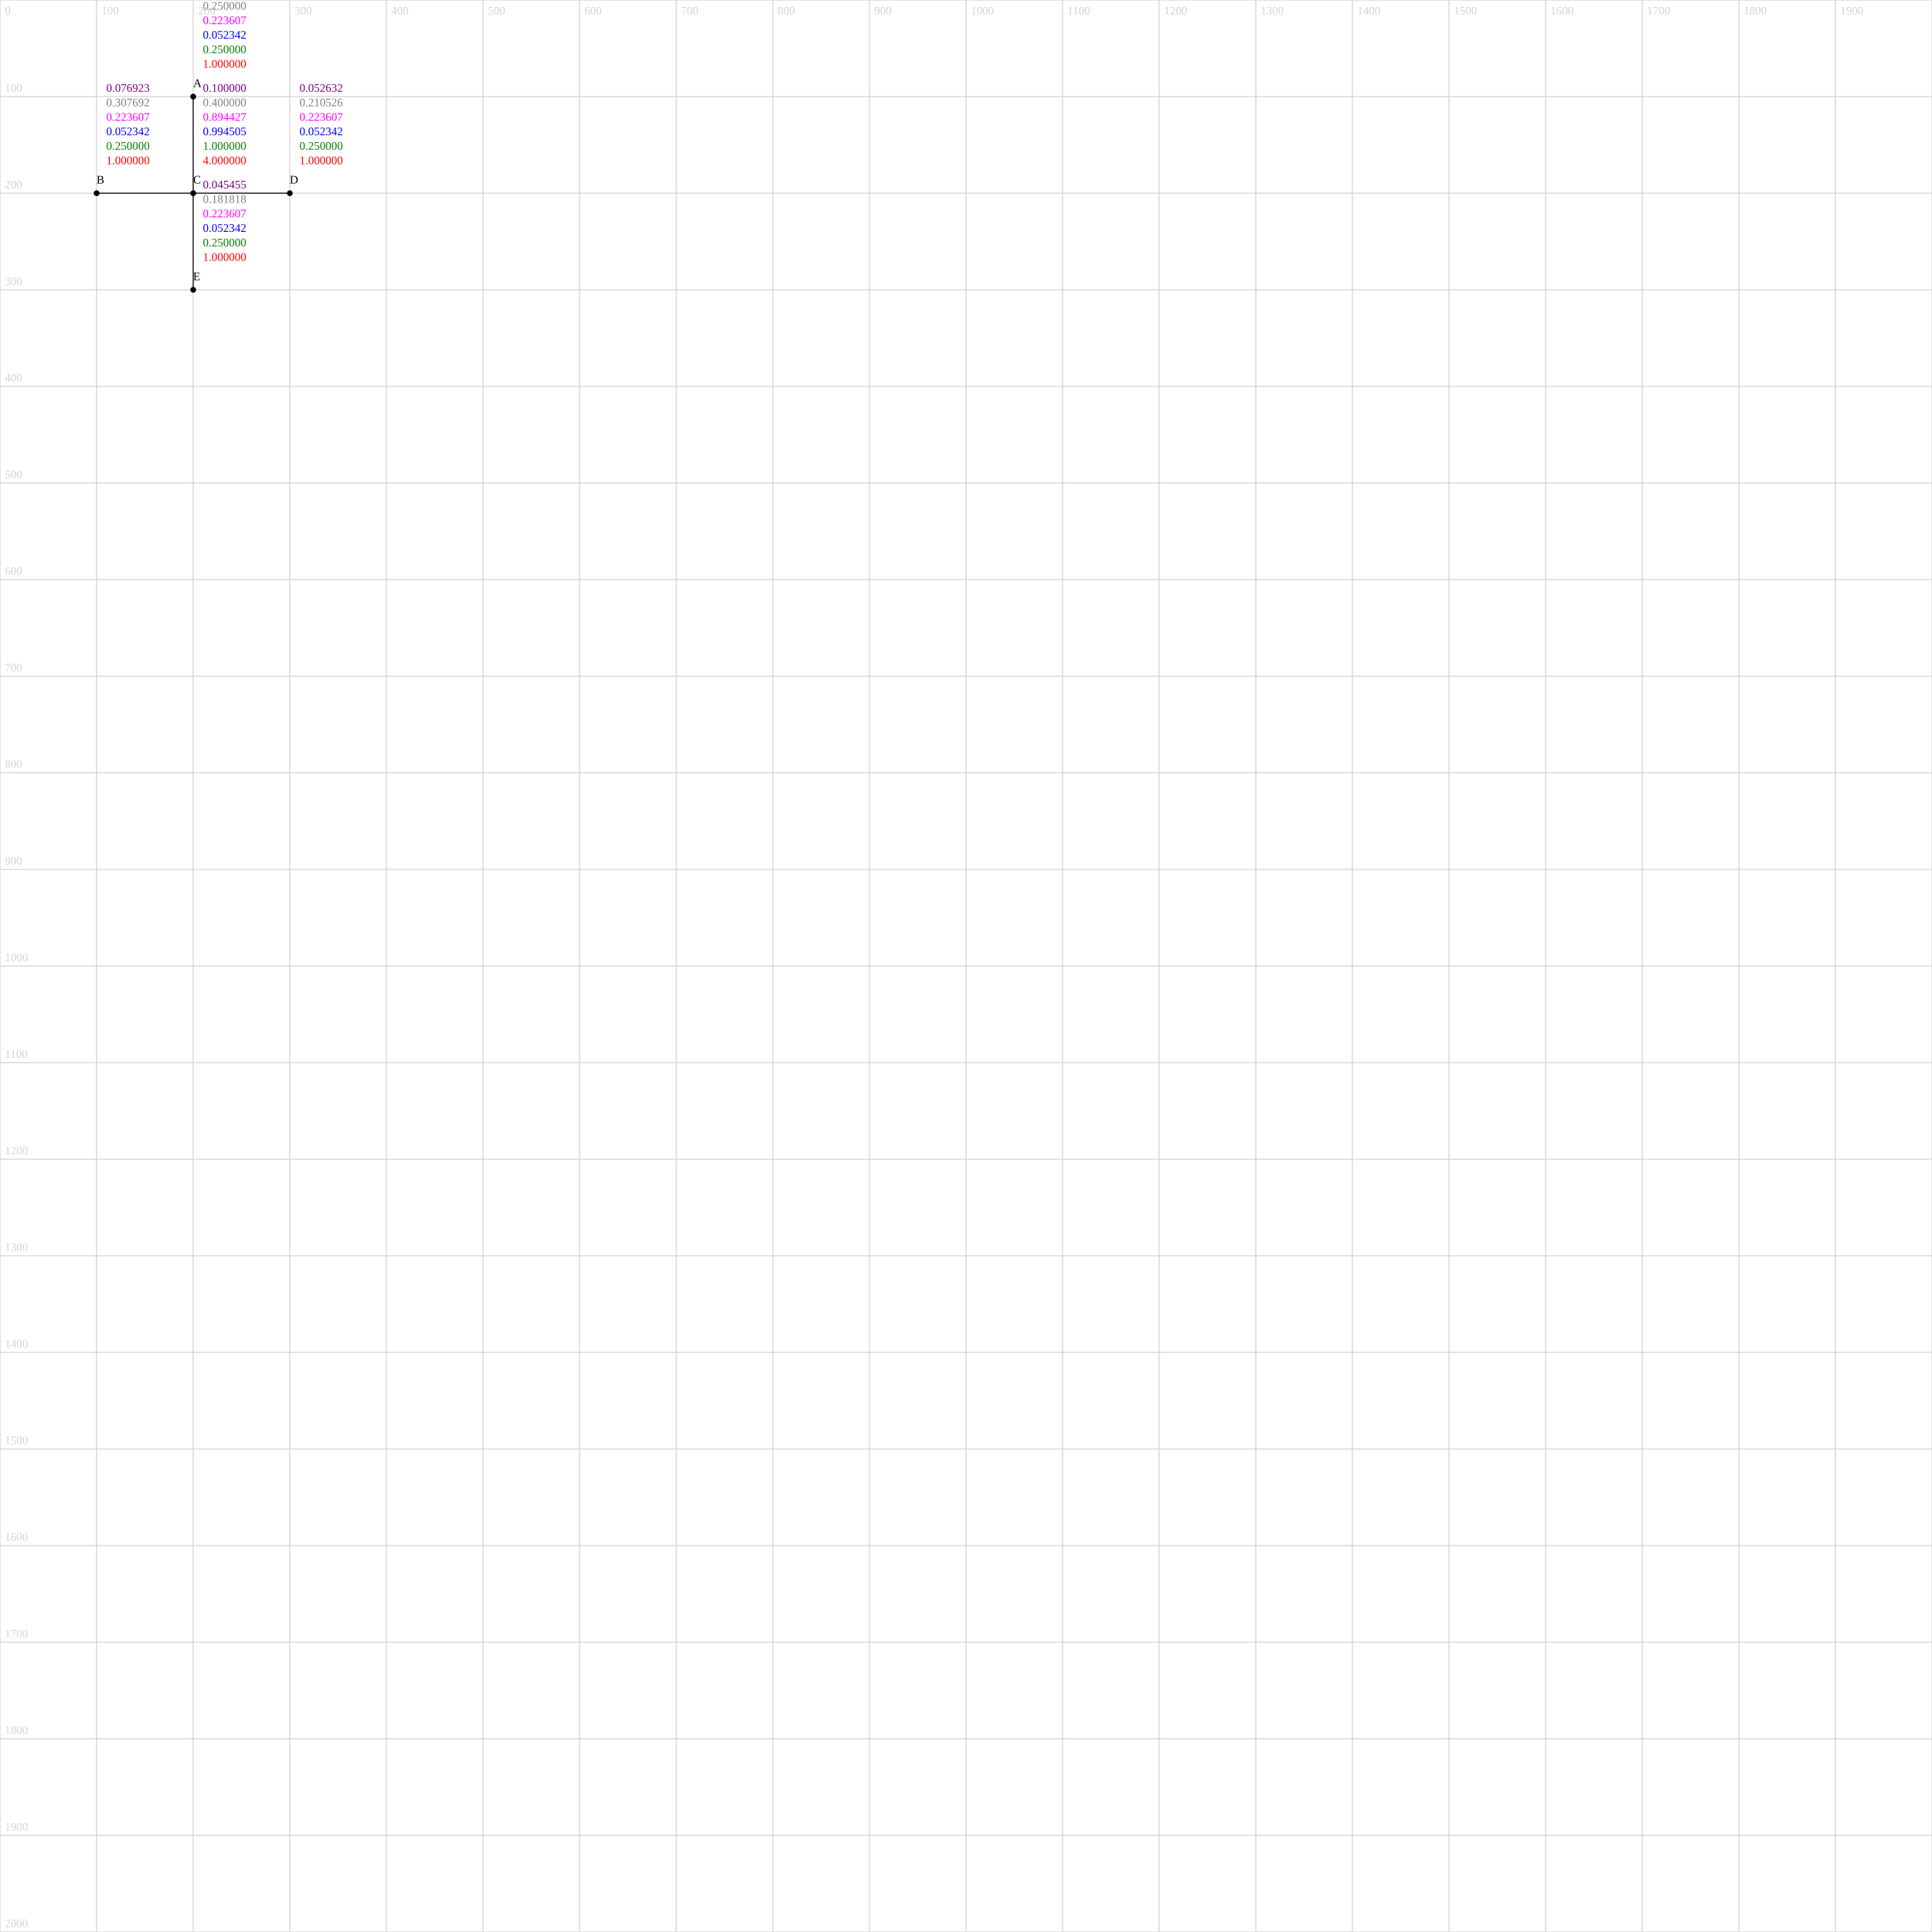
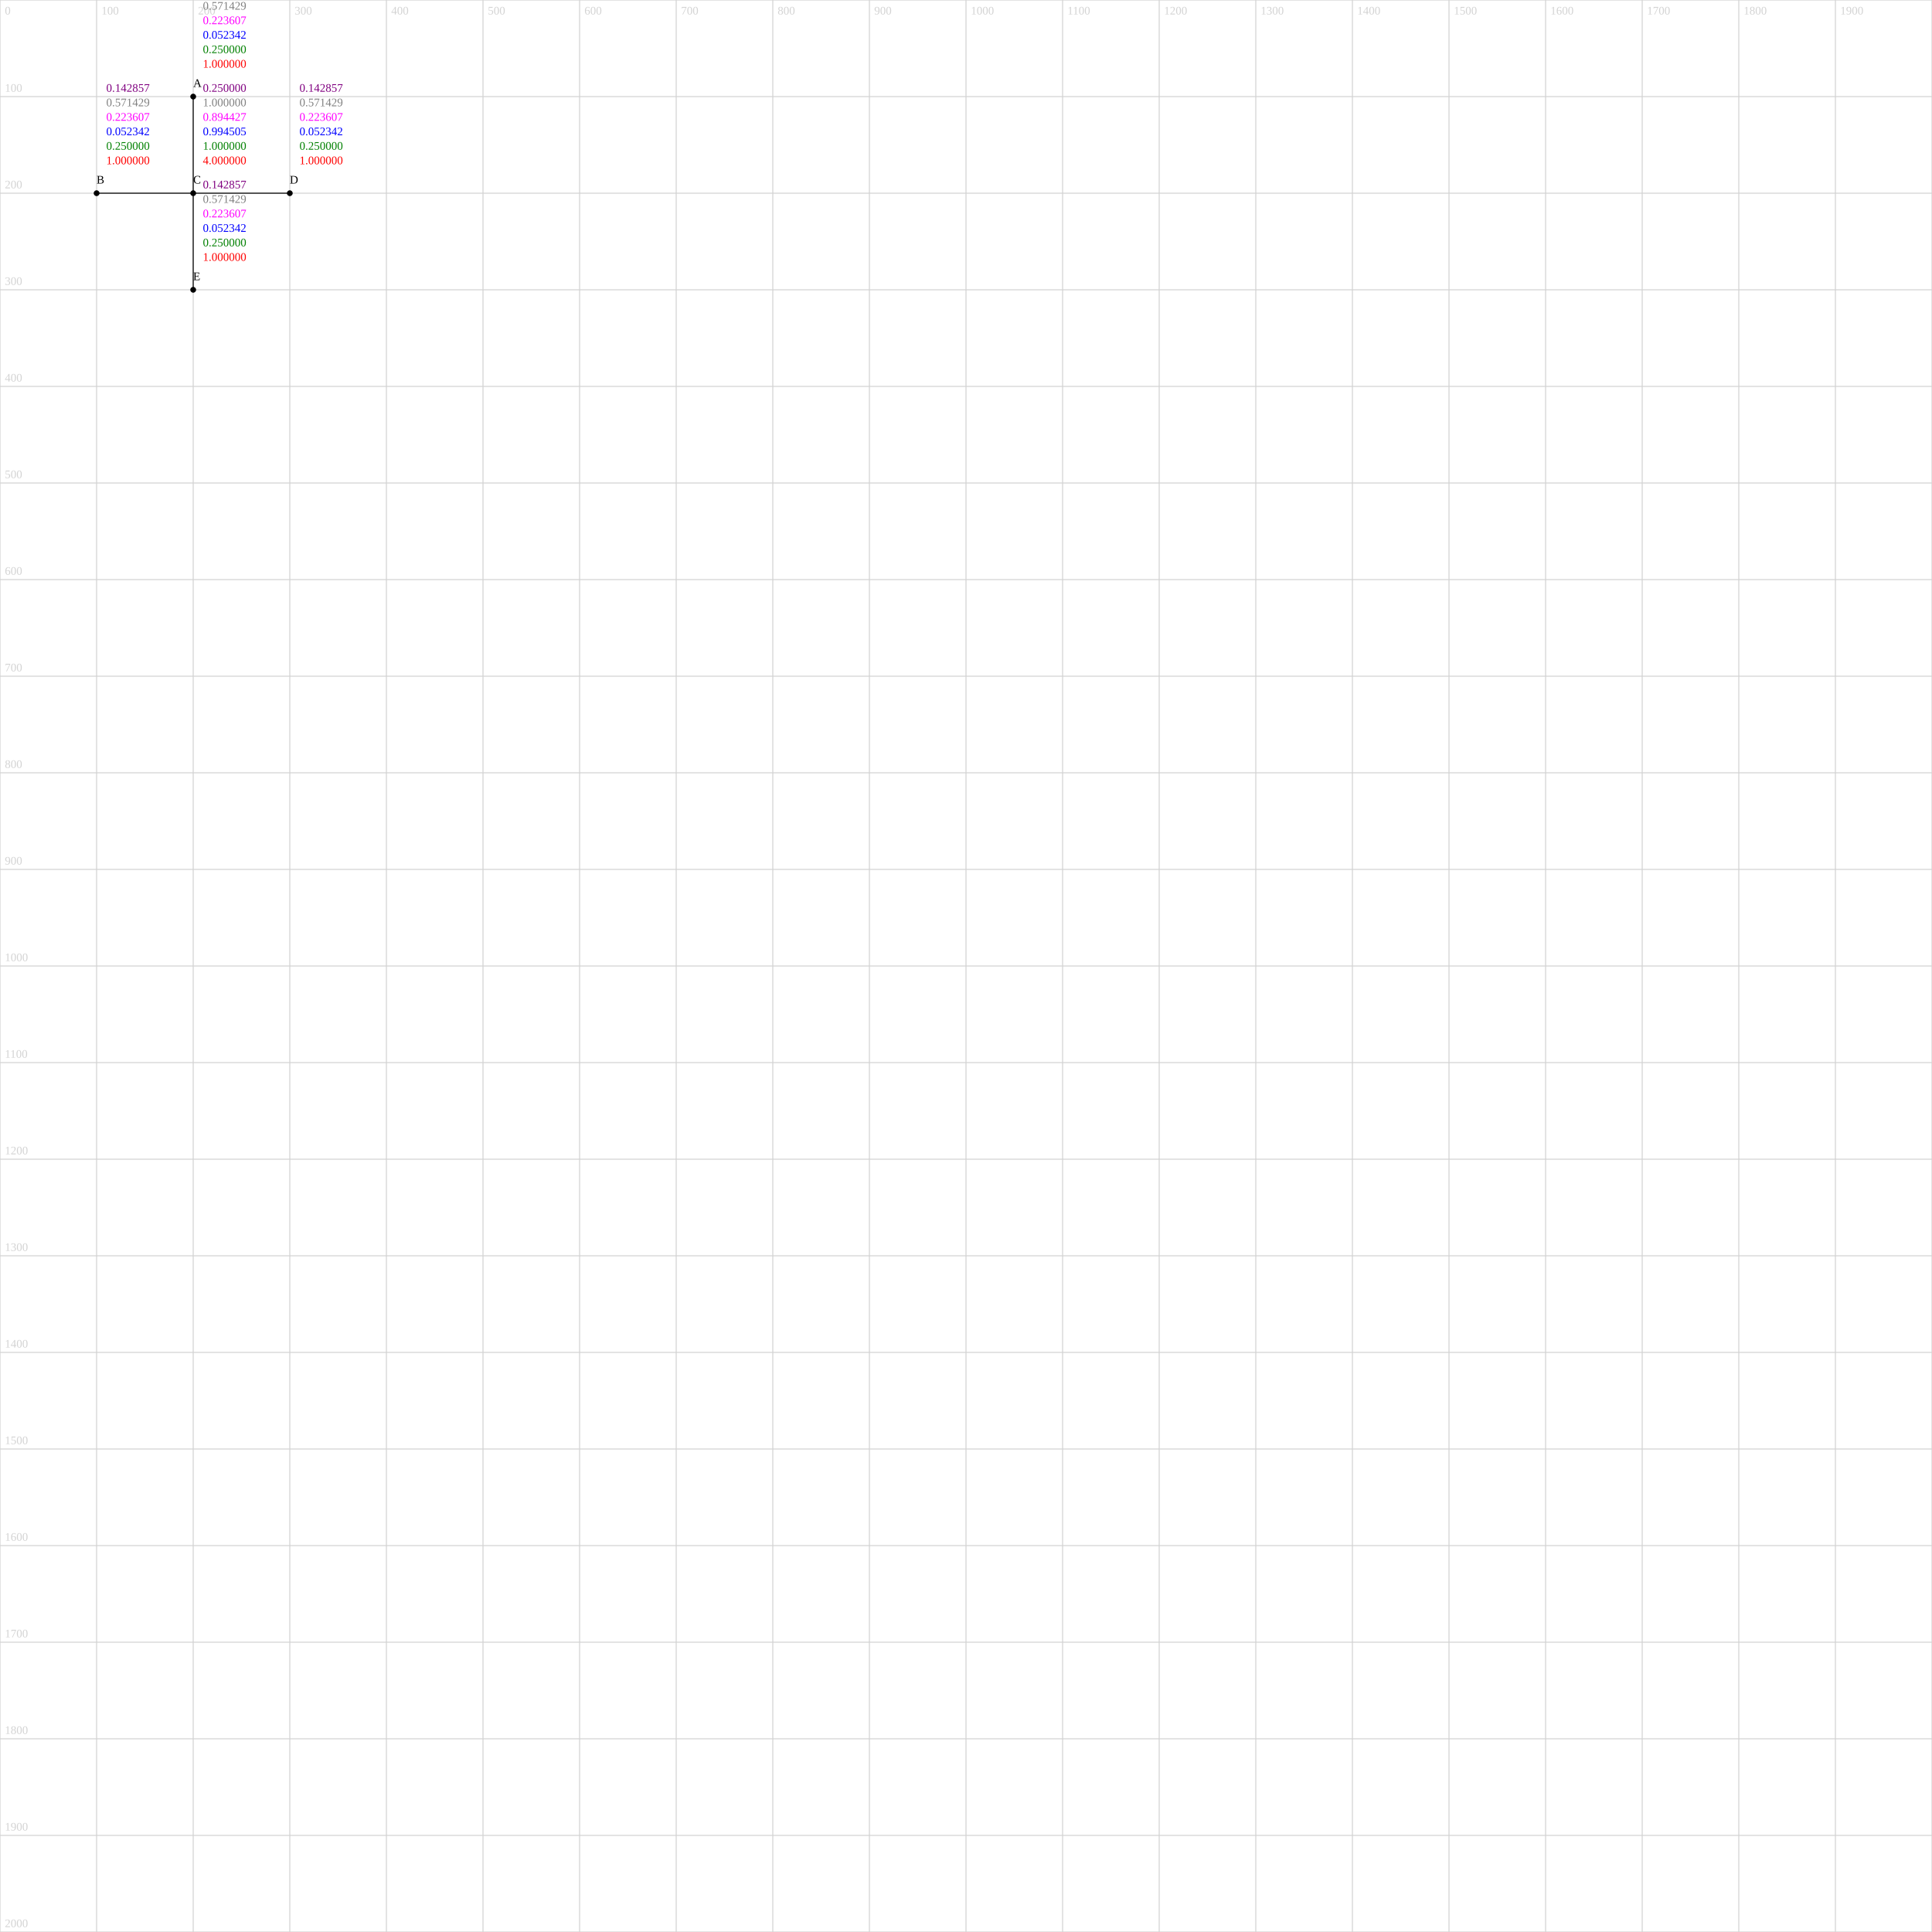
<svg xmlns="http://www.w3.org/2000/svg" version="1.1" width="2000" height="2000">
  <line x1="0" y1="0" x2="2000" y2="0" stroke="lightgrey" />
  <text x="5" y="-5" fill="lightgrey">0</text>
  <line x1="0" y1="100" x2="2000" y2="100" stroke="lightgrey" />
  <text x="5" y="95" fill="lightgrey">100</text>
  <line x1="0" y1="200" x2="2000" y2="200" stroke="lightgrey" />
  <text x="5" y="195" fill="lightgrey">200</text>
  <line x1="0" y1="300" x2="2000" y2="300" stroke="lightgrey" />
  <text x="5" y="295" fill="lightgrey">300</text>
  <line x1="0" y1="400" x2="2000" y2="400" stroke="lightgrey" />
  <text x="5" y="395" fill="lightgrey">400</text>
  <line x1="0" y1="500" x2="2000" y2="500" stroke="lightgrey" />
  <text x="5" y="495" fill="lightgrey">500</text>
  <line x1="0" y1="600" x2="2000" y2="600" stroke="lightgrey" />
  <text x="5" y="595" fill="lightgrey">600</text>
  <line x1="0" y1="700" x2="2000" y2="700" stroke="lightgrey" />
  <text x="5" y="695" fill="lightgrey">700</text>
  <line x1="0" y1="800" x2="2000" y2="800" stroke="lightgrey" />
  <text x="5" y="795" fill="lightgrey">800</text>
  <line x1="0" y1="900" x2="2000" y2="900" stroke="lightgrey" />
  <text x="5" y="895" fill="lightgrey">900</text>
  <line x1="0" y1="1000" x2="2000" y2="1000" stroke="lightgrey" />
  <text x="5" y="995" fill="lightgrey">1000</text>
  <line x1="0" y1="1100" x2="2000" y2="1100" stroke="lightgrey" />
  <text x="5" y="1095" fill="lightgrey">1100</text>
  <line x1="0" y1="1200" x2="2000" y2="1200" stroke="lightgrey" />
  <text x="5" y="1195" fill="lightgrey">1200</text>
  <line x1="0" y1="1300" x2="2000" y2="1300" stroke="lightgrey" />
  <text x="5" y="1295" fill="lightgrey">1300</text>
  <line x1="0" y1="1400" x2="2000" y2="1400" stroke="lightgrey" />
  <text x="5" y="1395" fill="lightgrey">1400</text>
  <line x1="0" y1="1500" x2="2000" y2="1500" stroke="lightgrey" />
  <text x="5" y="1495" fill="lightgrey">1500</text>
  <line x1="0" y1="1600" x2="2000" y2="1600" stroke="lightgrey" />
  <text x="5" y="1595" fill="lightgrey">1600</text>
  <line x1="0" y1="1700" x2="2000" y2="1700" stroke="lightgrey" />
  <text x="5" y="1695" fill="lightgrey">1700</text>
  <line x1="0" y1="1800" x2="2000" y2="1800" stroke="lightgrey" />
  <text x="5" y="1795" fill="lightgrey">1800</text>
  <line x1="0" y1="1900" x2="2000" y2="1900" stroke="lightgrey" />
  <text x="5" y="1895" fill="lightgrey">1900</text>
  <line x1="0" y1="2000" x2="2000" y2="2000" stroke="lightgrey" />
  <text x="5" y="1995" fill="lightgrey">2000</text>
  <line x1="0" y1="0" x2="0" y2="2000" stroke="lightgrey" />
  <text x="5" y="15" fill="lightgrey">0</text>
  <line x1="100" y1="0" x2="100" y2="2000" stroke="lightgrey" />
  <text x="105" y="15" fill="lightgrey">100</text>
  <line x1="200" y1="0" x2="200" y2="2000" stroke="lightgrey" />
  <text x="205" y="15" fill="lightgrey">200</text>
  <line x1="300" y1="0" x2="300" y2="2000" stroke="lightgrey" />
  <text x="305" y="15" fill="lightgrey">300</text>
  <line x1="400" y1="0" x2="400" y2="2000" stroke="lightgrey" />
  <text x="405" y="15" fill="lightgrey">400</text>
  <line x1="500" y1="0" x2="500" y2="2000" stroke="lightgrey" />
  <text x="505" y="15" fill="lightgrey">500</text>
  <line x1="600" y1="0" x2="600" y2="2000" stroke="lightgrey" />
  <text x="605" y="15" fill="lightgrey">600</text>
  <line x1="700" y1="0" x2="700" y2="2000" stroke="lightgrey" />
  <text x="705" y="15" fill="lightgrey">700</text>
  <line x1="800" y1="0" x2="800" y2="2000" stroke="lightgrey" />
  <text x="805" y="15" fill="lightgrey">800</text>
  <line x1="900" y1="0" x2="900" y2="2000" stroke="lightgrey" />
  <text x="905" y="15" fill="lightgrey">900</text>
  <line x1="1000" y1="0" x2="1000" y2="2000" stroke="lightgrey" />
  <text x="1005" y="15" fill="lightgrey">1000</text>
  <line x1="1100" y1="0" x2="1100" y2="2000" stroke="lightgrey" />
  <text x="1105" y="15" fill="lightgrey">1100</text>
  <line x1="1200" y1="0" x2="1200" y2="2000" stroke="lightgrey" />
  <text x="1205" y="15" fill="lightgrey">1200</text>
  <line x1="1300" y1="0" x2="1300" y2="2000" stroke="lightgrey" />
  <text x="1305" y="15" fill="lightgrey">1300</text>
  <line x1="1400" y1="0" x2="1400" y2="2000" stroke="lightgrey" />
  <text x="1405" y="15" fill="lightgrey">1400</text>
  <line x1="1500" y1="0" x2="1500" y2="2000" stroke="lightgrey" />
  <text x="1505" y="15" fill="lightgrey">1500</text>
  <line x1="1600" y1="0" x2="1600" y2="2000" stroke="lightgrey" />
  <text x="1605" y="15" fill="lightgrey">1600</text>
  <line x1="1700" y1="0" x2="1700" y2="2000" stroke="lightgrey" />
  <text x="1705" y="15" fill="lightgrey">1700</text>
  <line x1="1800" y1="0" x2="1800" y2="2000" stroke="lightgrey" />
  <text x="1805" y="15" fill="lightgrey">1800</text>
  <line x1="1900" y1="0" x2="1900" y2="2000" stroke="lightgrey" />
  <text x="1905" y="15" fill="lightgrey">1900</text>
  <line x1="2000" y1="0" x2="2000" y2="2000" stroke="lightgrey" />
  <text x="2005" y="15" fill="lightgrey">2000</text>
  <circle cx="200" cy="100" r="3" fill="black" />
  <text x="200" y="90" fill="black">A</text>
  <text x="210" y="70" fill="red">1.000000</text>
  <text x="210" y="55" fill="green">0.250000</text>
  <text x="210" y="40" fill="blue">0.052342</text>
  <text x="210" y="25" fill="magenta">0.223607</text>
-   <text x="210" y="10" fill="gray">0.250000</text>
-   <text x="210" y="-5" fill="purple">0.062500</text>
+   <text x="210" y="10" fill="gray">0.571429</text>
+   <text x="210" y="-5" fill="purple">0.142857</text>
  <circle cx="100" cy="200" r="3" fill="black" />
  <text x="100" y="190" fill="black">B</text>
  <text x="110" y="170" fill="red">1.000000</text>
  <text x="110" y="155" fill="green">0.250000</text>
  <text x="110" y="140" fill="blue">0.052342</text>
  <text x="110" y="125" fill="magenta">0.223607</text>
-   <text x="110" y="110" fill="gray">0.307692</text>
-   <text x="110" y="95" fill="purple">0.076923</text>
+   <text x="110" y="110" fill="gray">0.571429</text>
+   <text x="110" y="95" fill="purple">0.142857</text>
  <circle cx="200" cy="200" r="3" fill="black" />
  <text x="200" y="190" fill="black">C</text>
  <text x="210" y="170" fill="red">4.000000</text>
  <text x="210" y="155" fill="green">1.000000</text>
  <text x="210" y="140" fill="blue">0.994505</text>
  <text x="210" y="125" fill="magenta">0.894427</text>
-   <text x="210" y="110" fill="gray">0.400000</text>
-   <text x="210" y="95" fill="purple">0.100000</text>
+   <text x="210" y="110" fill="gray">1.000000</text>
+   <text x="210" y="95" fill="purple">0.250000</text>
  <circle cx="300" cy="200" r="3" fill="black" />
  <text x="300" y="190" fill="black">D</text>
  <text x="310" y="170" fill="red">1.000000</text>
  <text x="310" y="155" fill="green">0.250000</text>
  <text x="310" y="140" fill="blue">0.052342</text>
  <text x="310" y="125" fill="magenta">0.223607</text>
-   <text x="310" y="110" fill="gray">0.210526</text>
-   <text x="310" y="95" fill="purple">0.052632</text>
+   <text x="310" y="110" fill="gray">0.571429</text>
+   <text x="310" y="95" fill="purple">0.142857</text>
  <circle cx="200" cy="300" r="3" fill="black" />
  <text x="200" y="290" fill="black">E</text>
  <text x="210" y="270" fill="red">1.000000</text>
  <text x="210" y="255" fill="green">0.250000</text>
  <text x="210" y="240" fill="blue">0.052342</text>
  <text x="210" y="225" fill="magenta">0.223607</text>
-   <text x="210" y="210" fill="gray">0.181818</text>
-   <text x="210" y="195" fill="purple">0.045455</text>
+   <text x="210" y="210" fill="gray">0.571429</text>
+   <text x="210" y="195" fill="purple">0.142857</text>
  <line x1="200" y1="100" x2="200" y2="200" stroke="black" />
  <line x1="100" y1="200" x2="200" y2="200" stroke="black" />
  <line x1="200" y1="200" x2="300" y2="200" stroke="black" />
  <line x1="200" y1="200" x2="200" y2="300" stroke="black" />
</svg>
